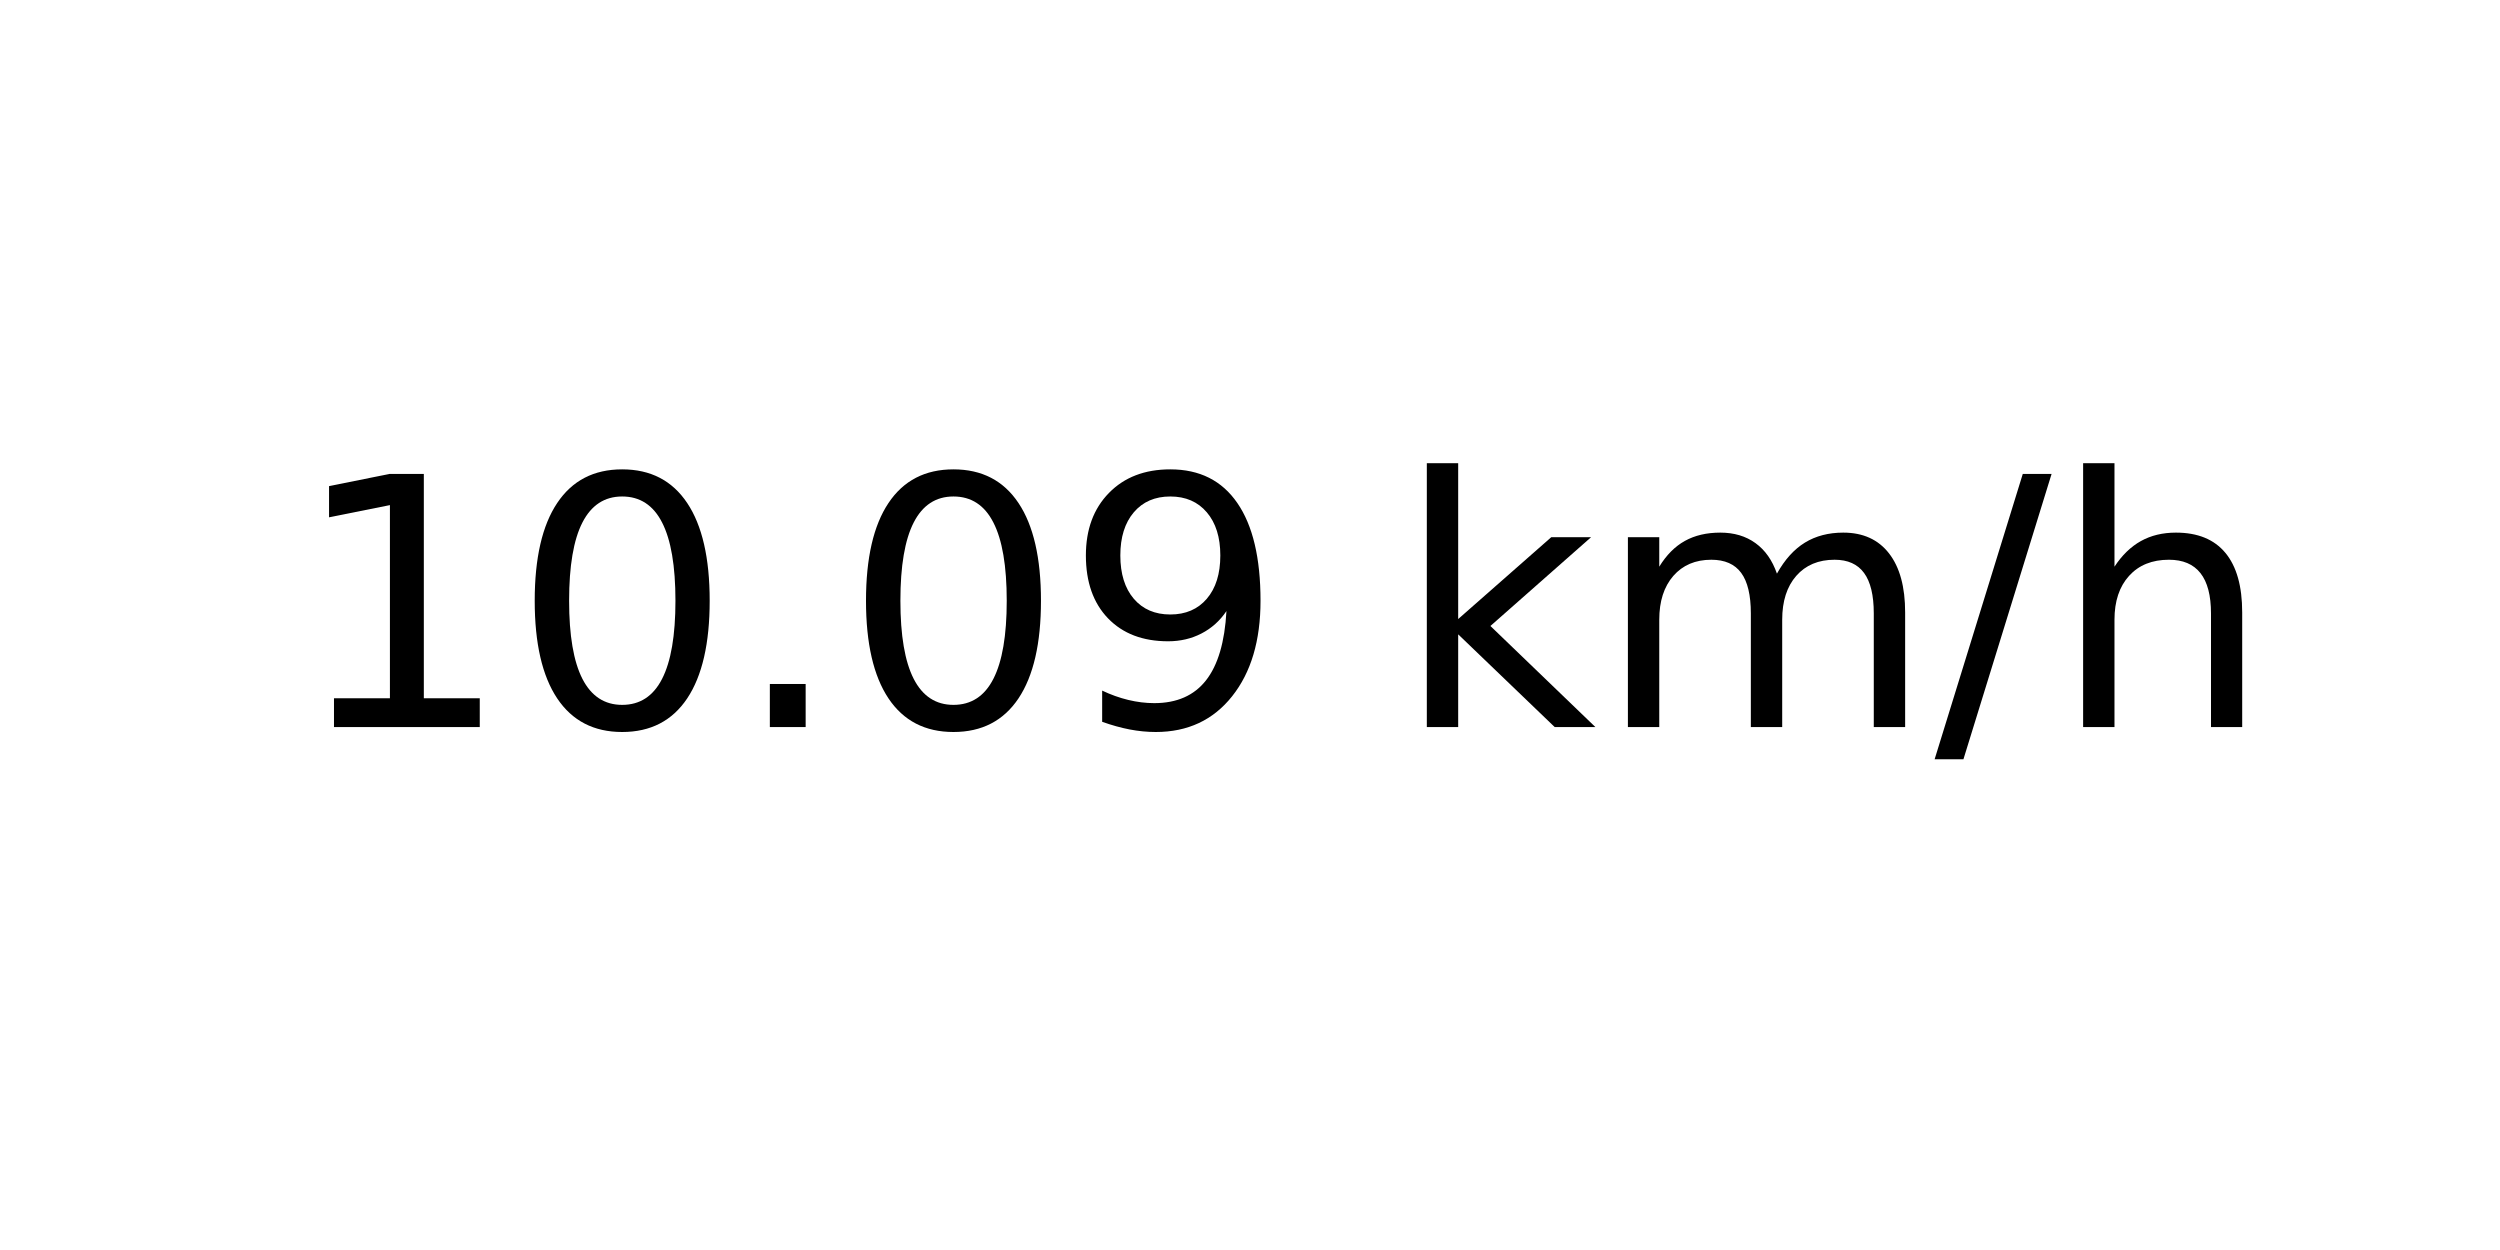
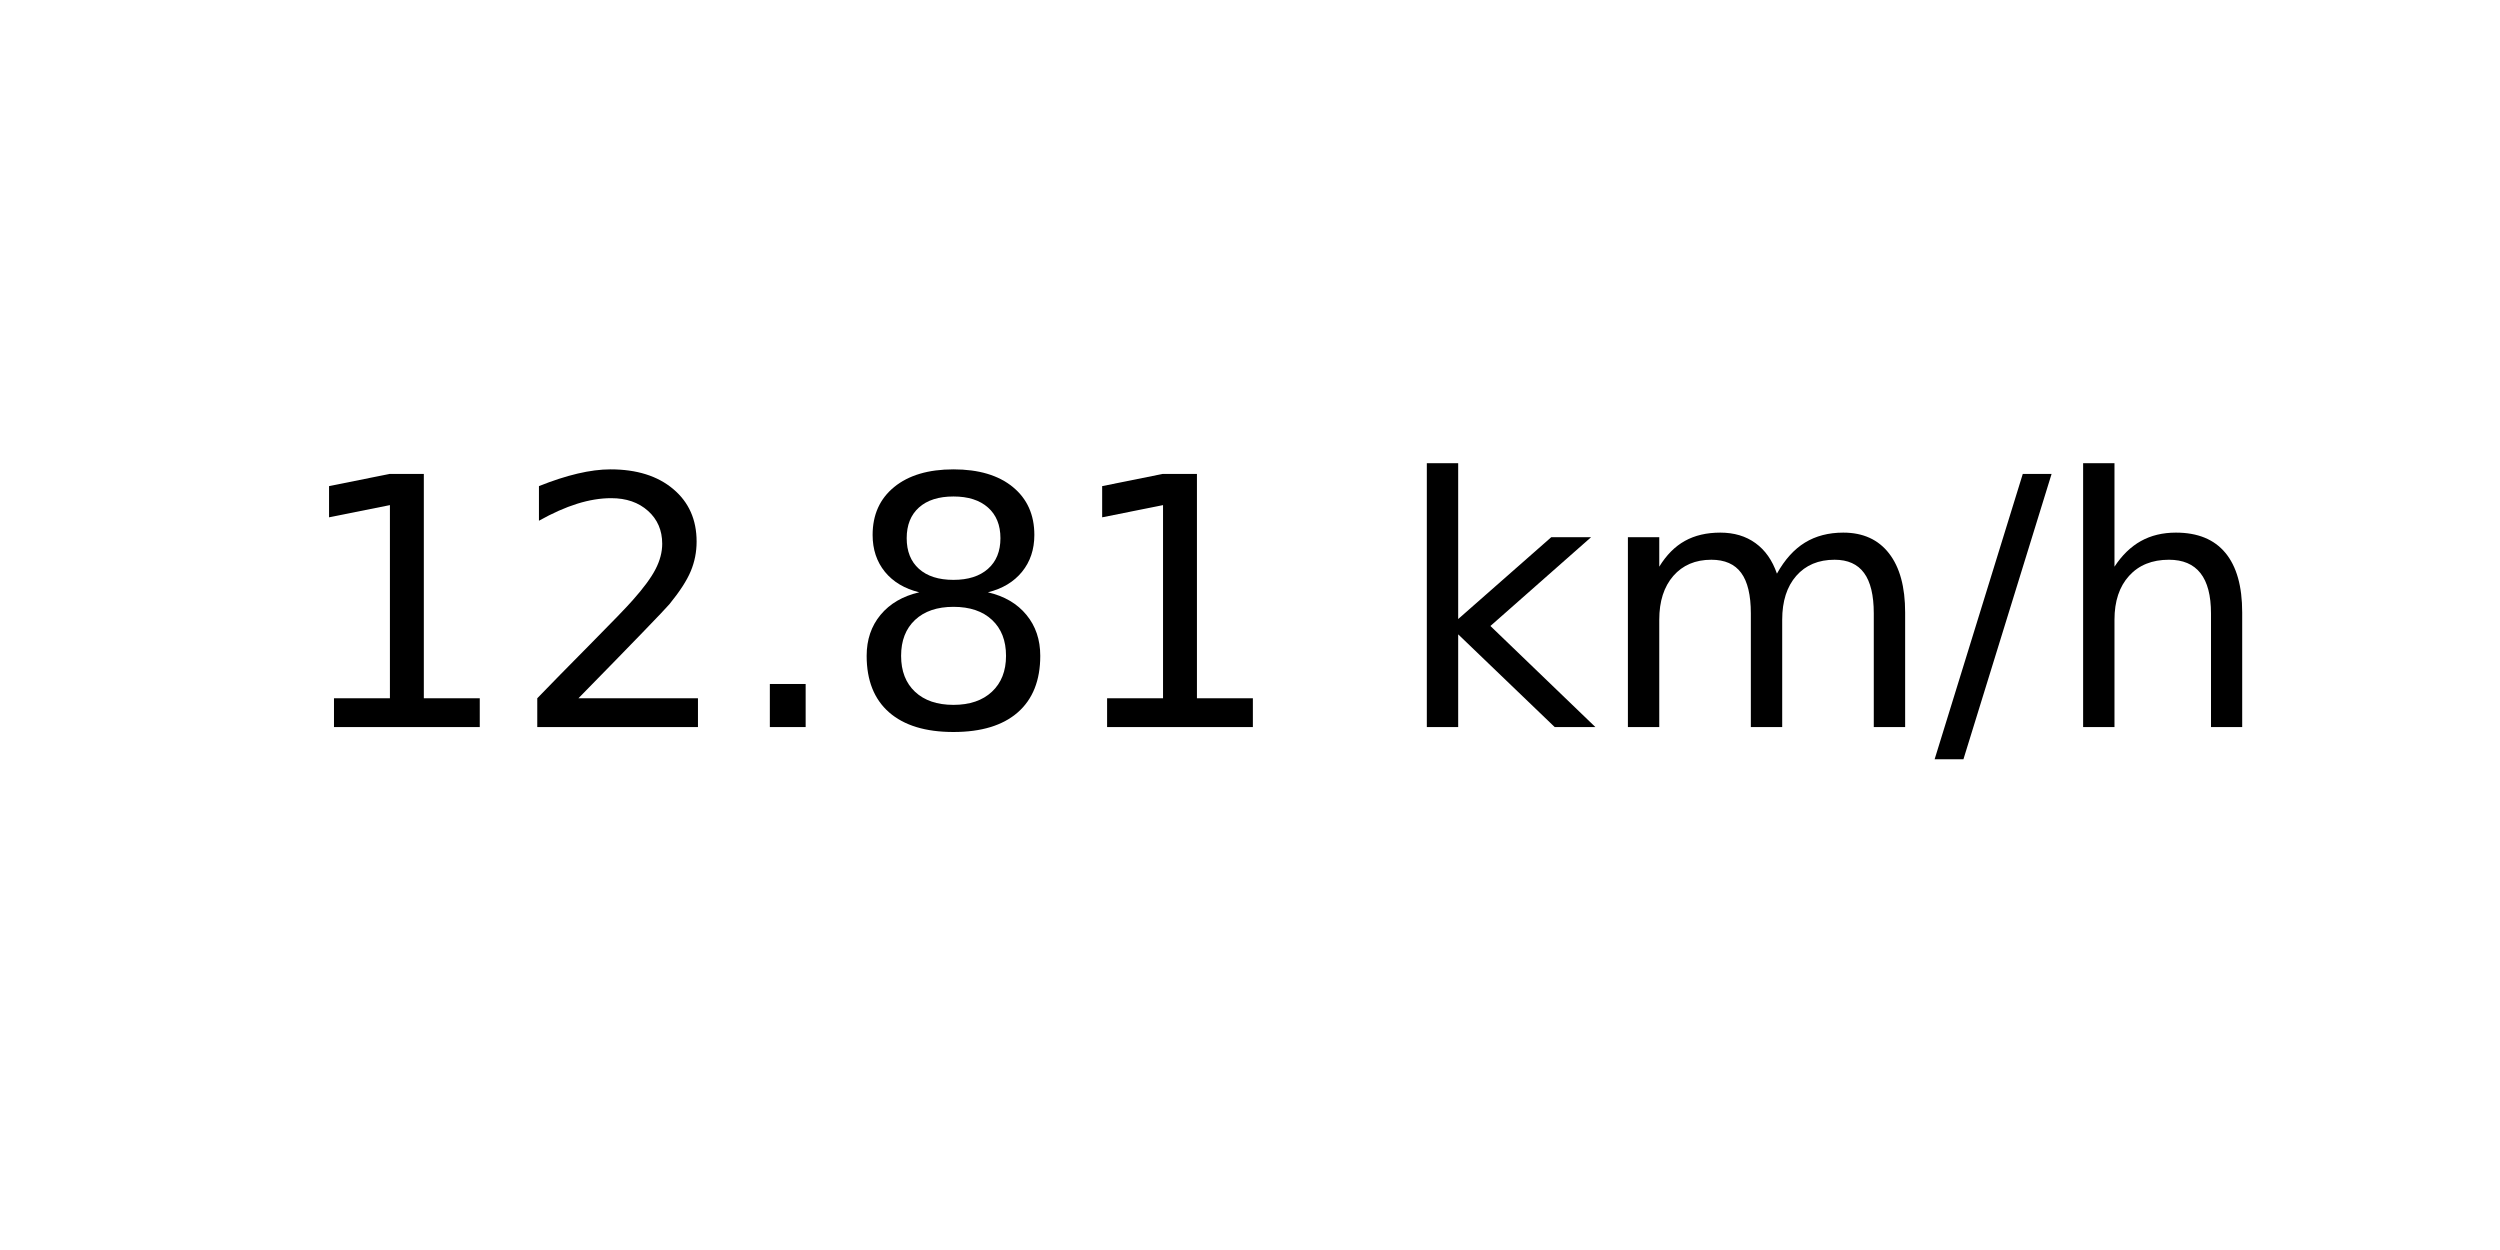
<svg xmlns="http://www.w3.org/2000/svg" xmlns:xlink="http://www.w3.org/1999/xlink" width="72pt" height="36pt" viewBox="0 0 72 36" version="1.1">
  <defs>
    <style type="text/css">*{stroke-linejoin: round; stroke-linecap: butt}</style>
  </defs>
  <g id="figure_1">
    <g id="axes_1">
      <g id="text_1">
        <g transform="translate(8.378125 20.93937) scale(0.1 -0.1)">
          <defs>
            <path id="DejaVuSans-31" d="M 794 531  L 1825 531  L 1825 4091  L 703 3866  L 703 4441  L 1819 4666  L 2450 4666  L 2450 531  L 3481 531  L 3481 0  L 794 0  L 794 531  z " transform="scale(0.015625)" />
-             <path id="DejaVuSans-30" d="M 2034 4250  Q 1547 4250 1301 3770  Q 1056 3291 1056 2328  Q 1056 1369 1301 889  Q 1547 409 2034 409  Q 2525 409 2770 889  Q 3016 1369 3016 2328  Q 3016 3291 2770 3770  Q 2525 4250 2034 4250  z M 2034 4750  Q 2819 4750 3233 4129  Q 3647 3509 3647 2328  Q 3647 1150 3233 529  Q 2819 -91 2034 -91  Q 1250 -91 836 529  Q 422 1150 422 2328  Q 422 3509 836 4129  Q 1250 4750 2034 4750  z " transform="scale(0.015625)" />
+             <path id="DejaVuSans-32" d="M 1228 531  L 3431 531  L 3431 0  L 469 0  L 469 531  Q 828 903 1448 1529  Q 2069 2156 2228 2338  Q 2531 2678 2651 2914  Q 2772 3150 2772 3378  Q 2772 3750 2511 3984  Q 2250 4219 1831 4219  Q 1534 4219 1204 4116  Q 875 4013 500 3803  L 500 4441  Q 881 4594 1212 4672  Q 1544 4750 1819 4750  Q 2544 4750 2975 4387  Q 3406 4025 3406 3419  Q 3406 3131 3298 2873  Q 3191 2616 2906 2266  Q 2828 2175 2409 1742  Q 1991 1309 1228 531  z " transform="scale(0.015625)" />
            <path id="DejaVuSans-2e" d="M 684 794  L 1344 794  L 1344 0  L 684 0  L 684 794  z " transform="scale(0.015625)" />
-             <path id="DejaVuSans-39" d="M 703 97  L 703 672  Q 941 559 1184 500  Q 1428 441 1663 441  Q 2288 441 2617 861  Q 2947 1281 2994 2138  Q 2813 1869 2534 1725  Q 2256 1581 1919 1581  Q 1219 1581 811 2004  Q 403 2428 403 3163  Q 403 3881 828 4315  Q 1253 4750 1959 4750  Q 2769 4750 3195 4129  Q 3622 3509 3622 2328  Q 3622 1225 3098 567  Q 2575 -91 1691 -91  Q 1453 -91 1209 -44  Q 966 3 703 97  z M 1959 2075  Q 2384 2075 2632 2365  Q 2881 2656 2881 3163  Q 2881 3666 2632 3958  Q 2384 4250 1959 4250  Q 1534 4250 1286 3958  Q 1038 3666 1038 3163  Q 1038 2656 1286 2365  Q 1534 2075 1959 2075  z " transform="scale(0.015625)" />
+             <path id="DejaVuSans-38" d="M 2034 2216  Q 1584 2216 1326 1975  Q 1069 1734 1069 1313  Q 1069 891 1326 650  Q 1584 409 2034 409  Q 2484 409 2743 651  Q 3003 894 3003 1313  Q 3003 1734 2745 1975  Q 2488 2216 2034 2216  z M 1403 2484  Q 997 2584 770 2862  Q 544 3141 544 3541  Q 544 4100 942 4425  Q 1341 4750 2034 4750  Q 2731 4750 3128 4425  Q 3525 4100 3525 3541  Q 3525 3141 3298 2862  Q 3072 2584 2669 2484  Q 3125 2378 3379 2068  Q 3634 1759 3634 1313  Q 3634 634 3220 271  Q 2806 -91 2034 -91  Q 1263 -91 848 271  Q 434 634 434 1313  Q 434 1759 690 2068  Q 947 2378 1403 2484  z M 1172 3481  Q 1172 3119 1398 2916  Q 1625 2713 2034 2713  Q 2441 2713 2670 2916  Q 2900 3119 2900 3481  Q 2900 3844 2670 4047  Q 2441 4250 2034 4250  Q 1625 4250 1398 4047  Q 1172 3844 1172 3481  z " transform="scale(0.015625)" />
            <path id="DejaVuSans-20" transform="scale(0.015625)" />
            <path id="DejaVuSans-6b" d="M 581 4863  L 1159 4863  L 1159 1991  L 2875 3500  L 3609 3500  L 1753 1863  L 3688 0  L 2938 0  L 1159 1709  L 1159 0  L 581 0  L 581 4863  z " transform="scale(0.015625)" />
            <path id="DejaVuSans-6d" d="M 3328 2828  Q 3544 3216 3844 3400  Q 4144 3584 4550 3584  Q 5097 3584 5394 3201  Q 5691 2819 5691 2113  L 5691 0  L 5113 0  L 5113 2094  Q 5113 2597 4934 2840  Q 4756 3084 4391 3084  Q 3944 3084 3684 2787  Q 3425 2491 3425 1978  L 3425 0  L 2847 0  L 2847 2094  Q 2847 2600 2669 2842  Q 2491 3084 2119 3084  Q 1678 3084 1418 2786  Q 1159 2488 1159 1978  L 1159 0  L 581 0  L 581 3500  L 1159 3500  L 1159 2956  Q 1356 3278 1631 3431  Q 1906 3584 2284 3584  Q 2666 3584 2933 3390  Q 3200 3197 3328 2828  z " transform="scale(0.015625)" />
            <path id="DejaVuSans-2f" d="M 1625 4666  L 2156 4666  L 531 -594  L 0 -594  L 1625 4666  z " transform="scale(0.015625)" />
            <path id="DejaVuSans-68" d="M 3513 2113  L 3513 0  L 2938 0  L 2938 2094  Q 2938 2591 2744 2837  Q 2550 3084 2163 3084  Q 1697 3084 1428 2787  Q 1159 2491 1159 1978  L 1159 0  L 581 0  L 581 4863  L 1159 4863  L 1159 2956  Q 1366 3272 1645 3428  Q 1925 3584 2291 3584  Q 2894 3584 3203 3211  Q 3513 2838 3513 2113  z " transform="scale(0.015625)" />
          </defs>
          <use xlink:href="#DejaVuSans-31" />
-           <use xlink:href="#DejaVuSans-30" x="63.623" />
+           <use xlink:href="#DejaVuSans-32" x="63.623" />
          <use xlink:href="#DejaVuSans-2e" x="127.246" />
-           <use xlink:href="#DejaVuSans-30" x="159.033" />
-           <use xlink:href="#DejaVuSans-39" x="222.656" />
+           <use xlink:href="#DejaVuSans-38" x="159.033" />
+           <use xlink:href="#DejaVuSans-31" x="222.656" />
          <use xlink:href="#DejaVuSans-20" x="286.279" />
          <use xlink:href="#DejaVuSans-6b" x="318.066" />
          <use xlink:href="#DejaVuSans-6d" x="375.977" />
          <use xlink:href="#DejaVuSans-2f" x="473.389" />
          <use xlink:href="#DejaVuSans-68" x="507.08" />
        </g>
      </g>
    </g>
  </g>
</svg>
